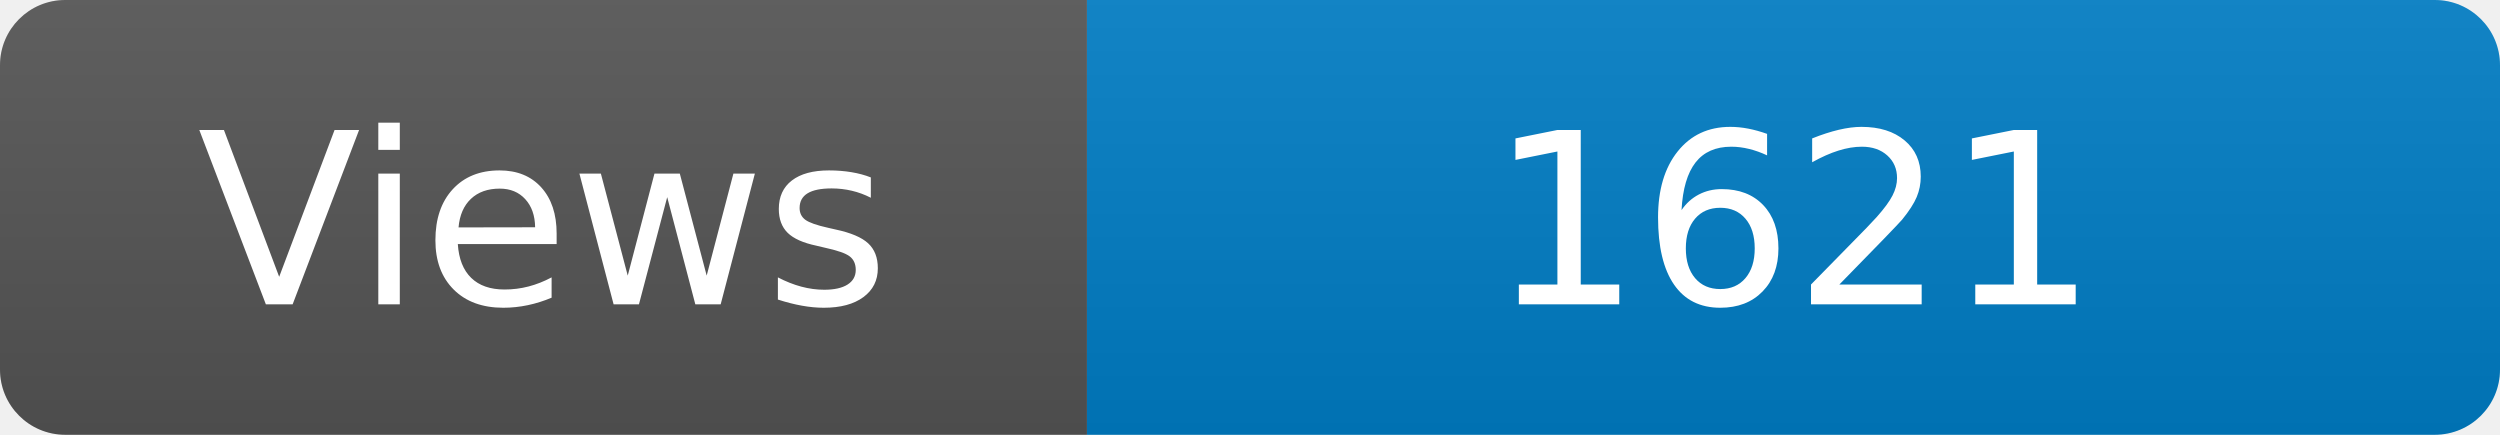
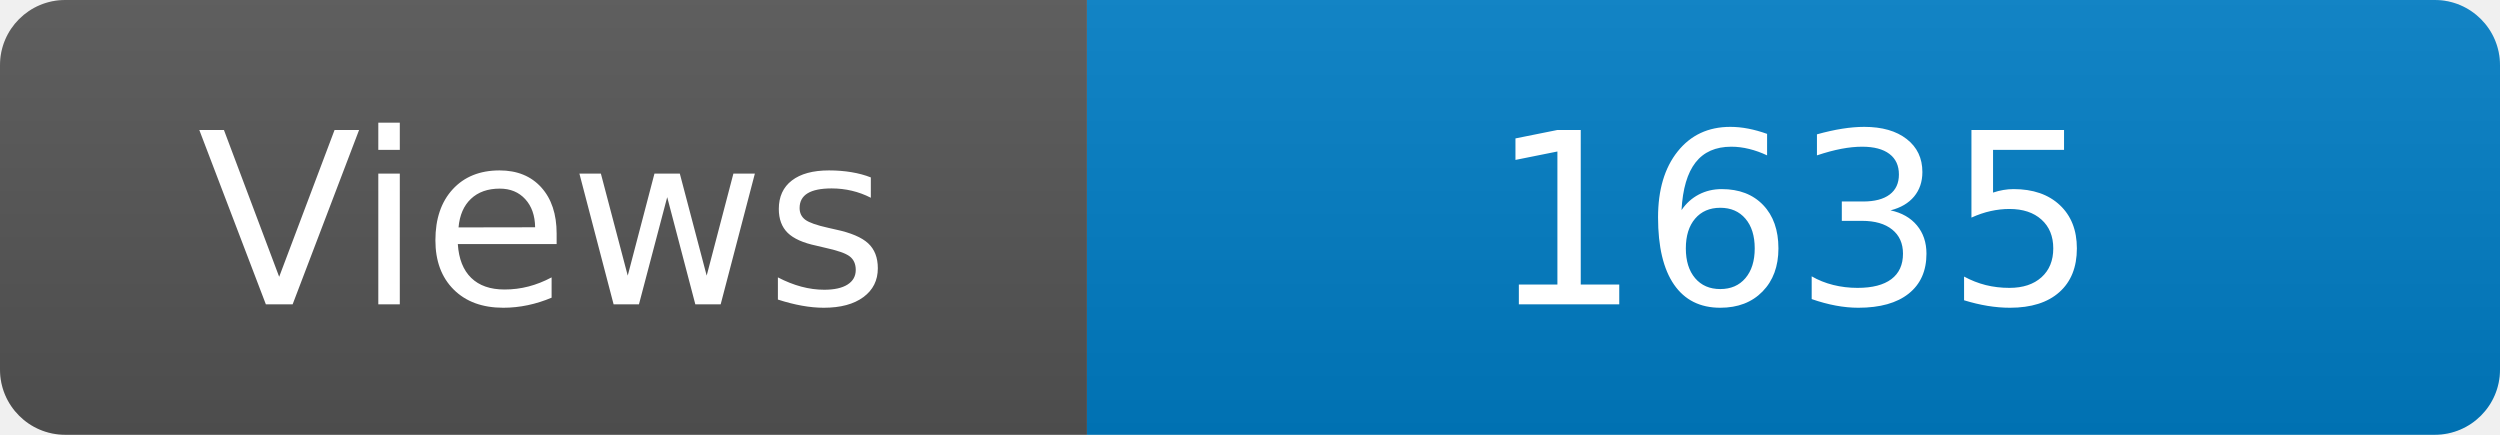
<svg xmlns="http://www.w3.org/2000/svg" width="115" height="20" role="img" aria-label="Maintained?: yes">
  <linearGradient id="s" x2="0" y2="100%">
    <stop offset="0" stop-color="#bbb" stop-opacity=".1" />
    <stop offset="1" stop-opacity=".1" />
  </linearGradient>
  <clipPath id="r">
    <rect width="115" height="20" rx="3" fill="#fff" />
  </clipPath>
  <g clip-path="url(#r)">
    <rect width="50" height="20" fill="#555" />
    <rect x="50" width="160" height="20" fill="#007ec6" />
    <rect width="115" height="20" fill="url(#s)" />
  </g>
  <g fill="#fff" text-anchor="middle" font-family="Verdana,Geneva,DejaVu Sans,sans-serif" font-size="110">
    <text x="250" y="140" transform="scale(.1)" fill="#fff">Views</text>
-     <text x="825" y="140" transform="scale(.1)" fill="#fff">1621</text>
+     <text x="825" y="140" transform="scale(.1)" fill="#fff">1635</text>
  </g>
</svg>
